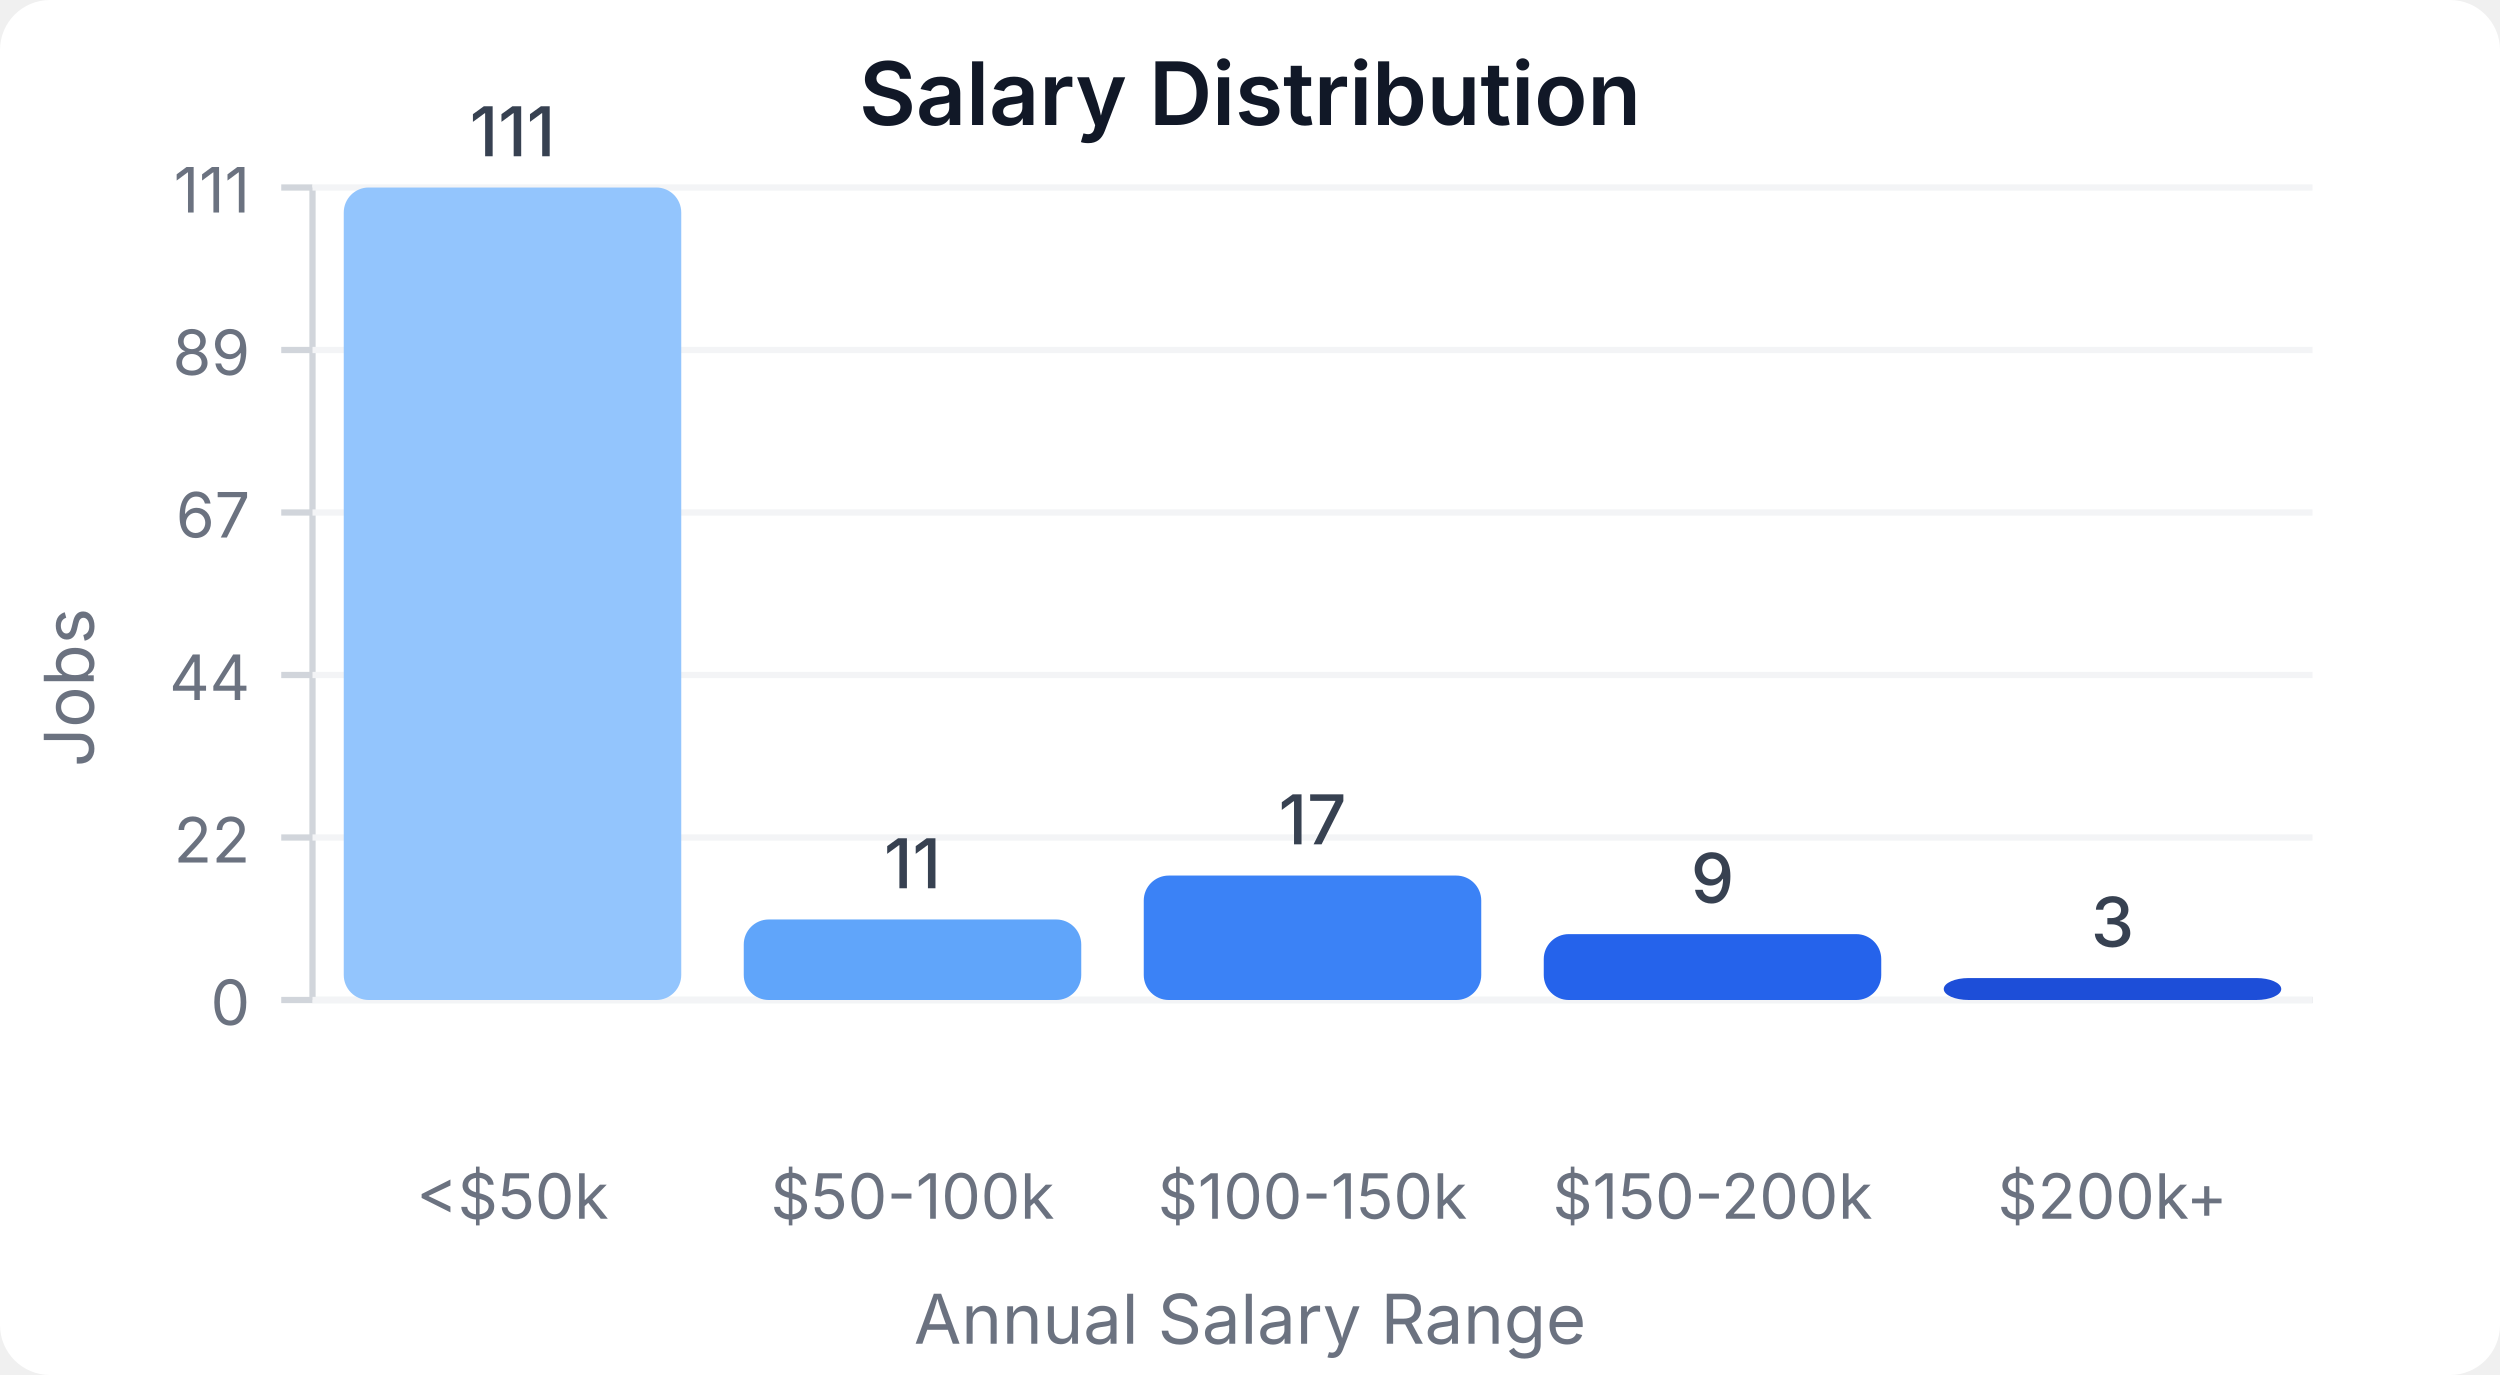
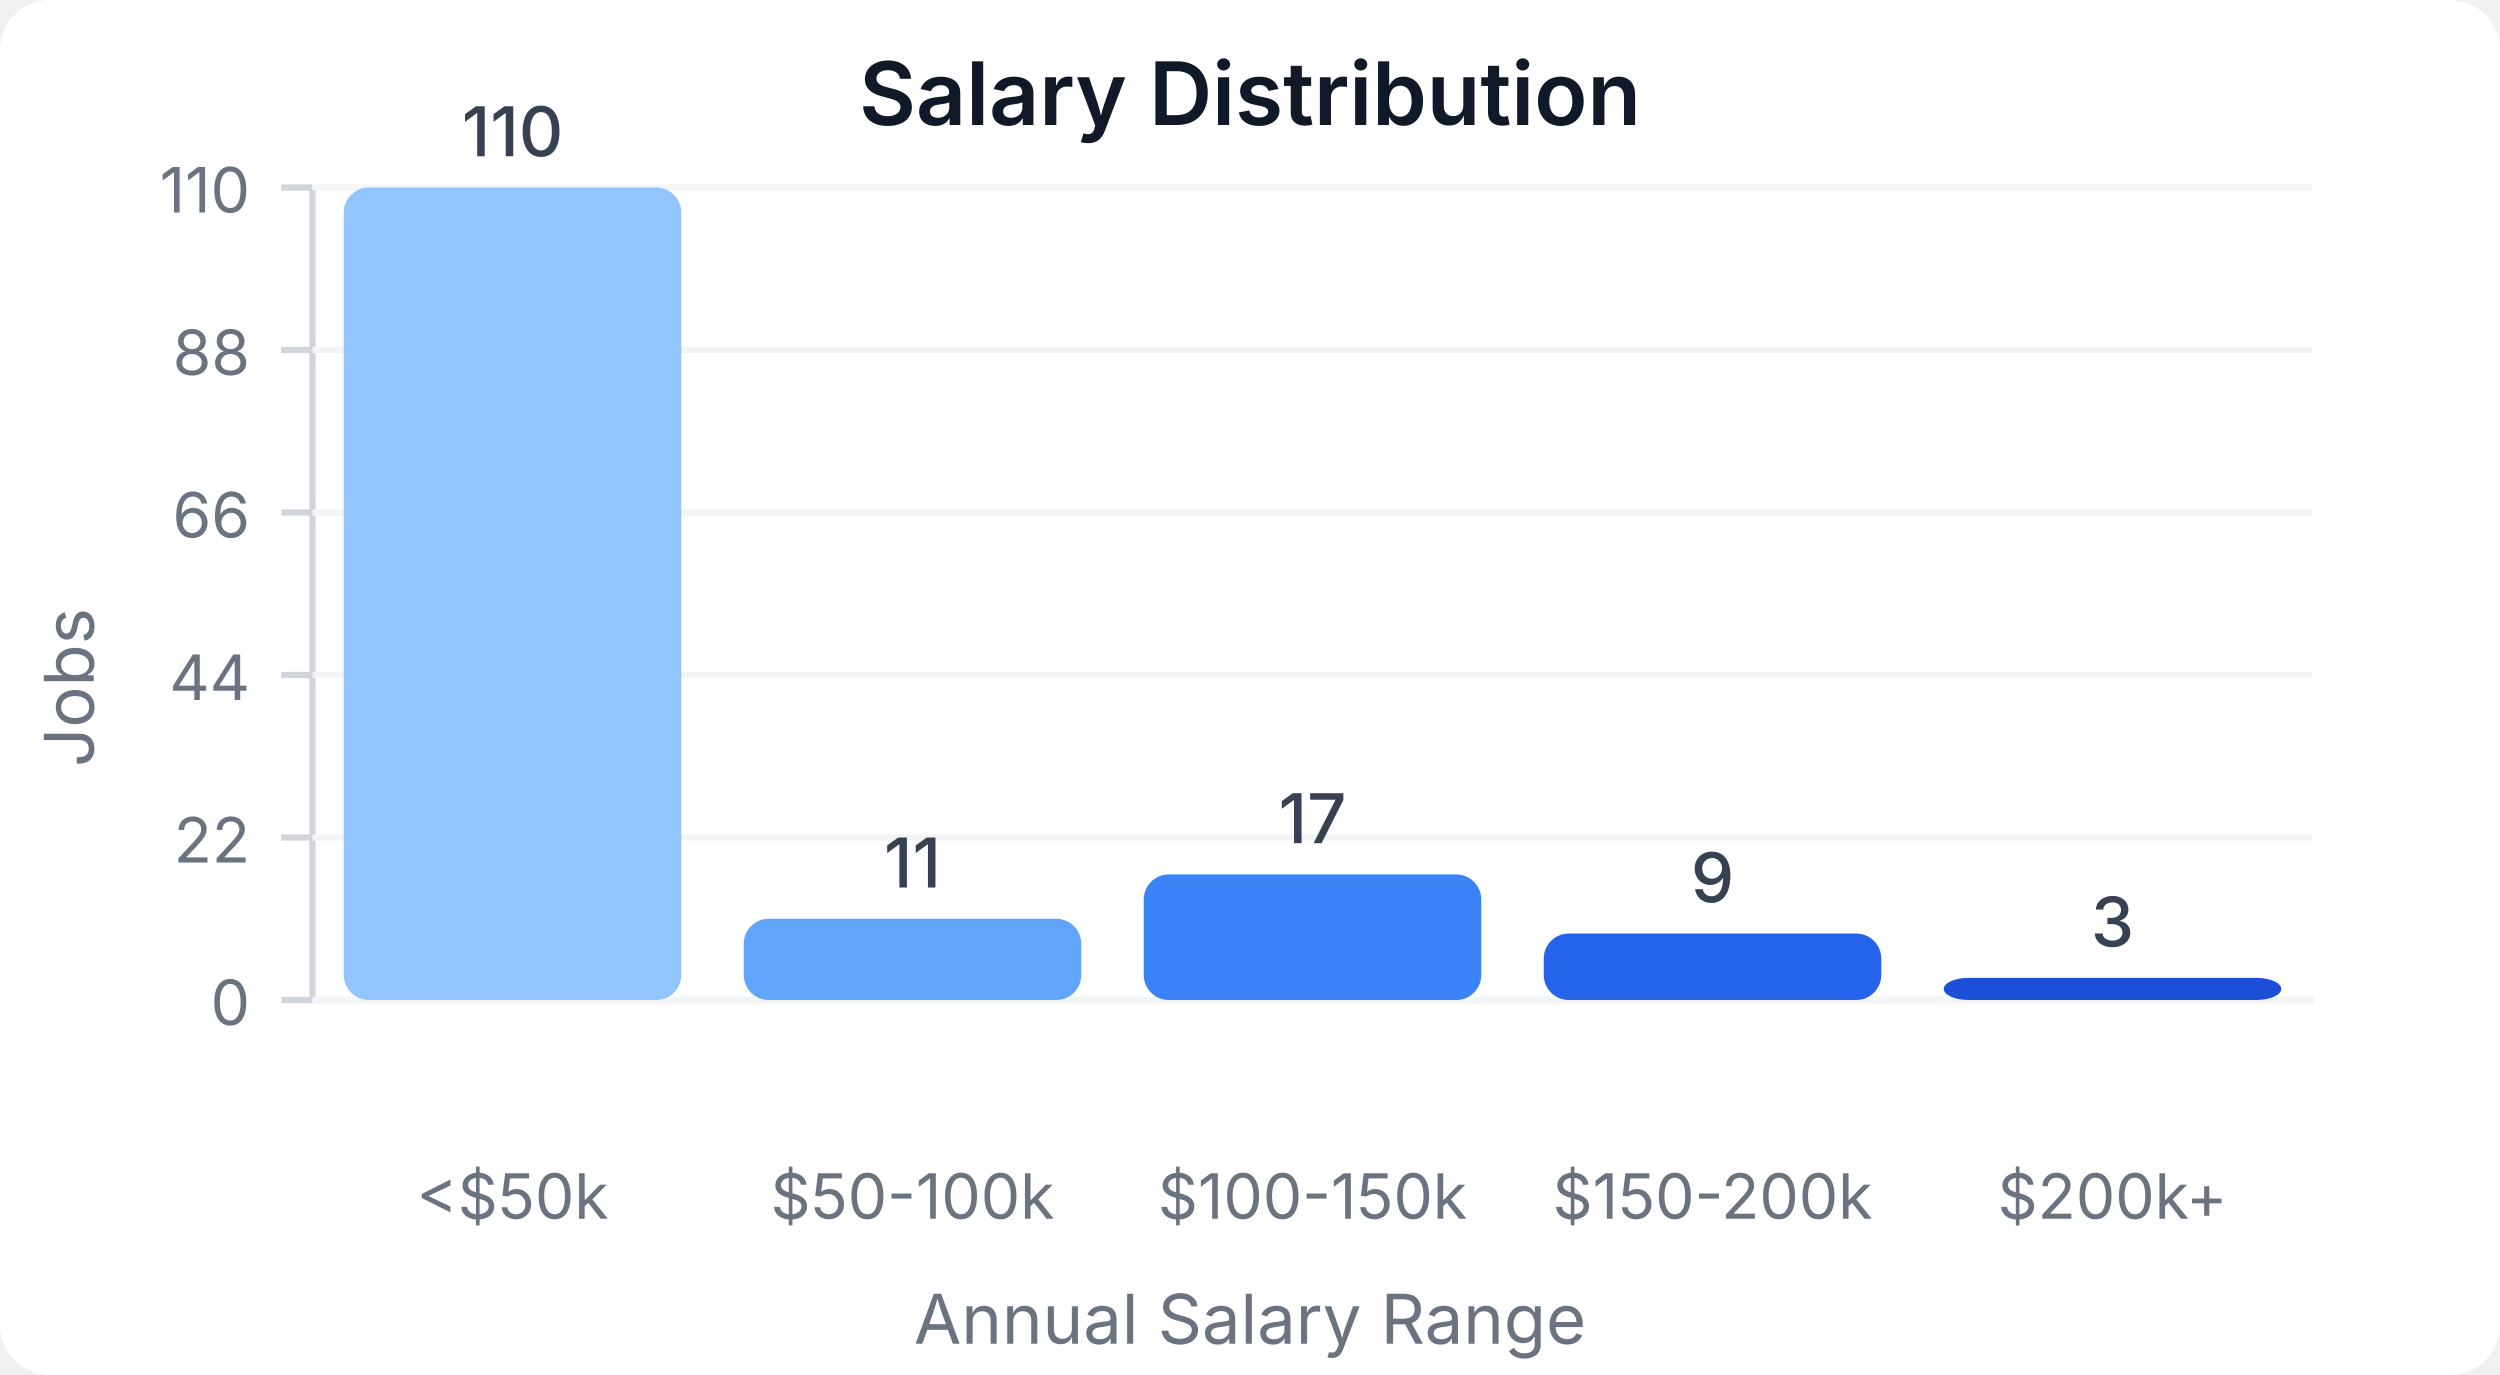
<svg xmlns="http://www.w3.org/2000/svg" width="400" height="220" viewBox="0 0 400 220">
  <style>
    text { font-family: system-ui, -apple-system, sans-serif; }
  </style>
  <rect width="400" height="220" fill="#ffffff" rx="8" />
  <text x="200" y="20" text-anchor="middle" font-size="14" font-weight="600" fill="#111827">Salary Distribution</text>
  <line x1="50" y1="30" x2="50" y2="160" stroke="#d1d5db" stroke-width="1" />
  <line x1="50" y1="160" x2="370" y2="160" stroke="#d1d5db" stroke-width="1" />
  <line x1="45" y1="160" x2="50" y2="160" stroke="#d1d5db" stroke-width="1" />
  <text x="40" y="164" text-anchor="end" font-size="10" fill="#6b7280">0</text>
  <line x1="50" y1="160" x2="370" y2="160" stroke="#f3f4f6" stroke-width="1" />
  <line x1="45" y1="134" x2="50" y2="134" stroke="#d1d5db" stroke-width="1" />
  <text x="40" y="138" text-anchor="end" font-size="10" fill="#6b7280">22</text>
  <line x1="50" y1="134" x2="370" y2="134" stroke="#f3f4f6" stroke-width="1" />
  <line x1="45" y1="108" x2="50" y2="108" stroke="#d1d5db" stroke-width="1" />
  <text x="40" y="112" text-anchor="end" font-size="10" fill="#6b7280">44</text>
  <line x1="50" y1="108" x2="370" y2="108" stroke="#f3f4f6" stroke-width="1" />
  <line x1="45" y1="82" x2="50" y2="82" stroke="#d1d5db" stroke-width="1" />
-   <text x="40" y="86" text-anchor="end" font-size="10" fill="#6b7280">67</text>
+   <text x="40" y="86" text-anchor="end" font-size="10" fill="#6b7280">66</text>
  <line x1="50" y1="82" x2="370" y2="82" stroke="#f3f4f6" stroke-width="1" />
  <line x1="45" y1="56" x2="50" y2="56" stroke="#d1d5db" stroke-width="1" />
-   <text x="40" y="60" text-anchor="end" font-size="10" fill="#6b7280">89</text>
+   <text x="40" y="60" text-anchor="end" font-size="10" fill="#6b7280">88</text>
  <line x1="50" y1="56" x2="370" y2="56" stroke="#f3f4f6" stroke-width="1" />
  <line x1="45" y1="30" x2="50" y2="30" stroke="#d1d5db" stroke-width="1" />
-   <text x="40" y="34" text-anchor="end" font-size="10" fill="#6b7280">111</text>
+   <text x="40" y="34" text-anchor="end" font-size="10" fill="#6b7280">110</text>
  <line x1="50" y1="30" x2="370" y2="30" stroke="#f3f4f6" stroke-width="1" />
  <rect x="55" y="30" width="54" height="130" fill="#93c5fd" rx="4" />
-   <text x="82" y="25" text-anchor="middle" font-size="11" fill="#374151" font-weight="500">111</text>
+   <text x="82" y="25" text-anchor="middle" font-size="11" fill="#374151" font-weight="500">110</text>
  <text x="82" y="195" text-anchor="middle" font-size="10" fill="#6b7280">&lt;$50k</text>
-   <rect x="119" y="147.117" width="54" height="12.883" fill="#60a5fa" rx="4" />
-   <text x="146" y="142.117" text-anchor="middle" font-size="11" fill="#374151" font-weight="500">11</text>
+   <rect x="119" y="147" width="54" height="13" fill="#60a5fa" rx="4" />
+   <text x="146" y="142" text-anchor="middle" font-size="11" fill="#374151" font-weight="500">11</text>
  <text x="146" y="195" text-anchor="middle" font-size="10" fill="#6b7280">$50-100k</text>
-   <rect x="183" y="140.09" width="54" height="19.91" fill="#3b82f6" rx="4" />
-   <text x="210" y="135.09" text-anchor="middle" font-size="11" fill="#374151" font-weight="500">17</text>
+   <rect x="183" y="139.909" width="54" height="20.091" fill="#3b82f6" rx="4" />
+   <text x="210" y="134.909" text-anchor="middle" font-size="11" fill="#374151" font-weight="500">17</text>
  <text x="210" y="195" text-anchor="middle" font-size="10" fill="#6b7280">$100-150k</text>
-   <rect x="247" y="149.459" width="54" height="10.541" fill="#2563eb" rx="4" />
-   <text x="274" y="144.459" text-anchor="middle" font-size="11" fill="#374151" font-weight="500">9</text>
+   <rect x="247" y="149.364" width="54" height="10.636" fill="#2563eb" rx="4" />
+   <text x="274" y="144.364" text-anchor="middle" font-size="11" fill="#374151" font-weight="500">9</text>
  <text x="274" y="195" text-anchor="middle" font-size="10" fill="#6b7280">$150-200k</text>
-   <rect x="311" y="156.486" width="54" height="3.514" fill="#1d4ed8" rx="4" />
-   <text x="338" y="151.486" text-anchor="middle" font-size="11" fill="#374151" font-weight="500">3</text>
+   <rect x="311" y="156.455" width="54" height="3.545" fill="#1d4ed8" rx="4" />
+   <text x="338" y="151.455" text-anchor="middle" font-size="11" fill="#374151" font-weight="500">3</text>
  <text x="338" y="195" text-anchor="middle" font-size="10" fill="#6b7280">$200k+</text>
  <text x="15" y="110" text-anchor="middle" font-size="11" fill="#6b7280" transform="rotate(-90, 15, 110)">Jobs</text>
  <text x="200" y="215" text-anchor="middle" font-size="11" fill="#6b7280">Annual Salary Range</text>
</svg>
